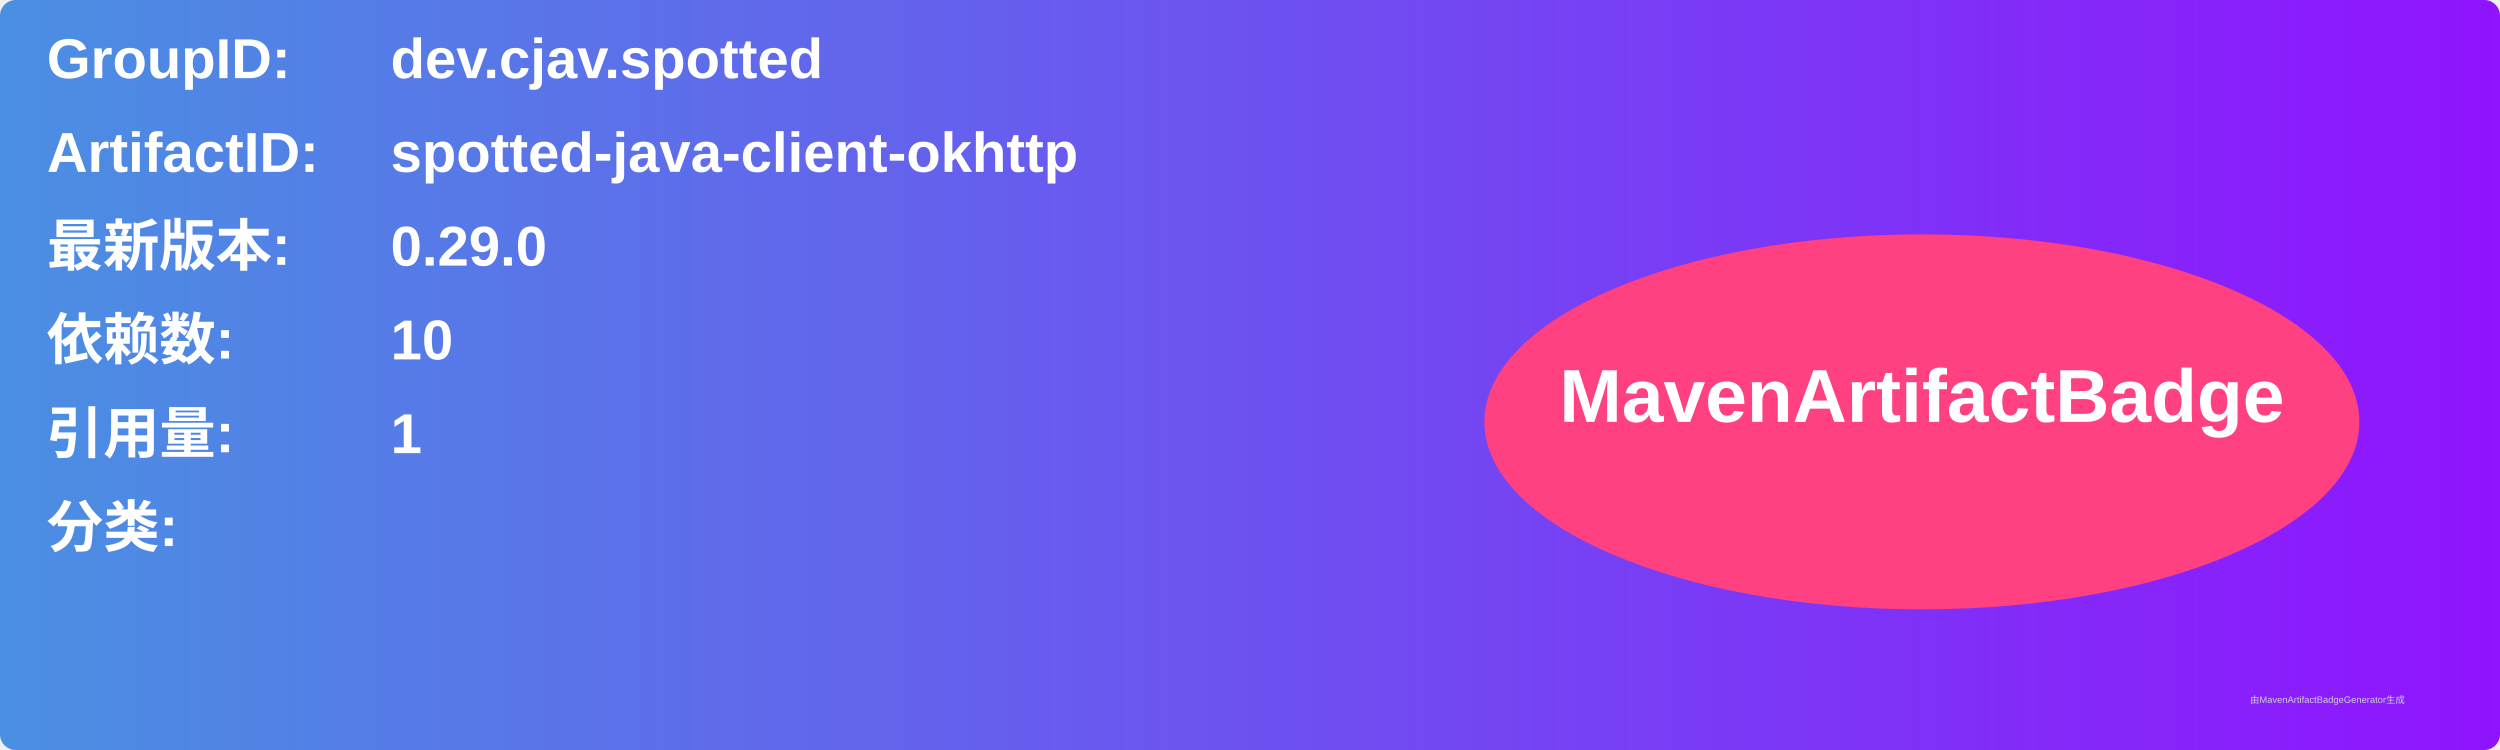
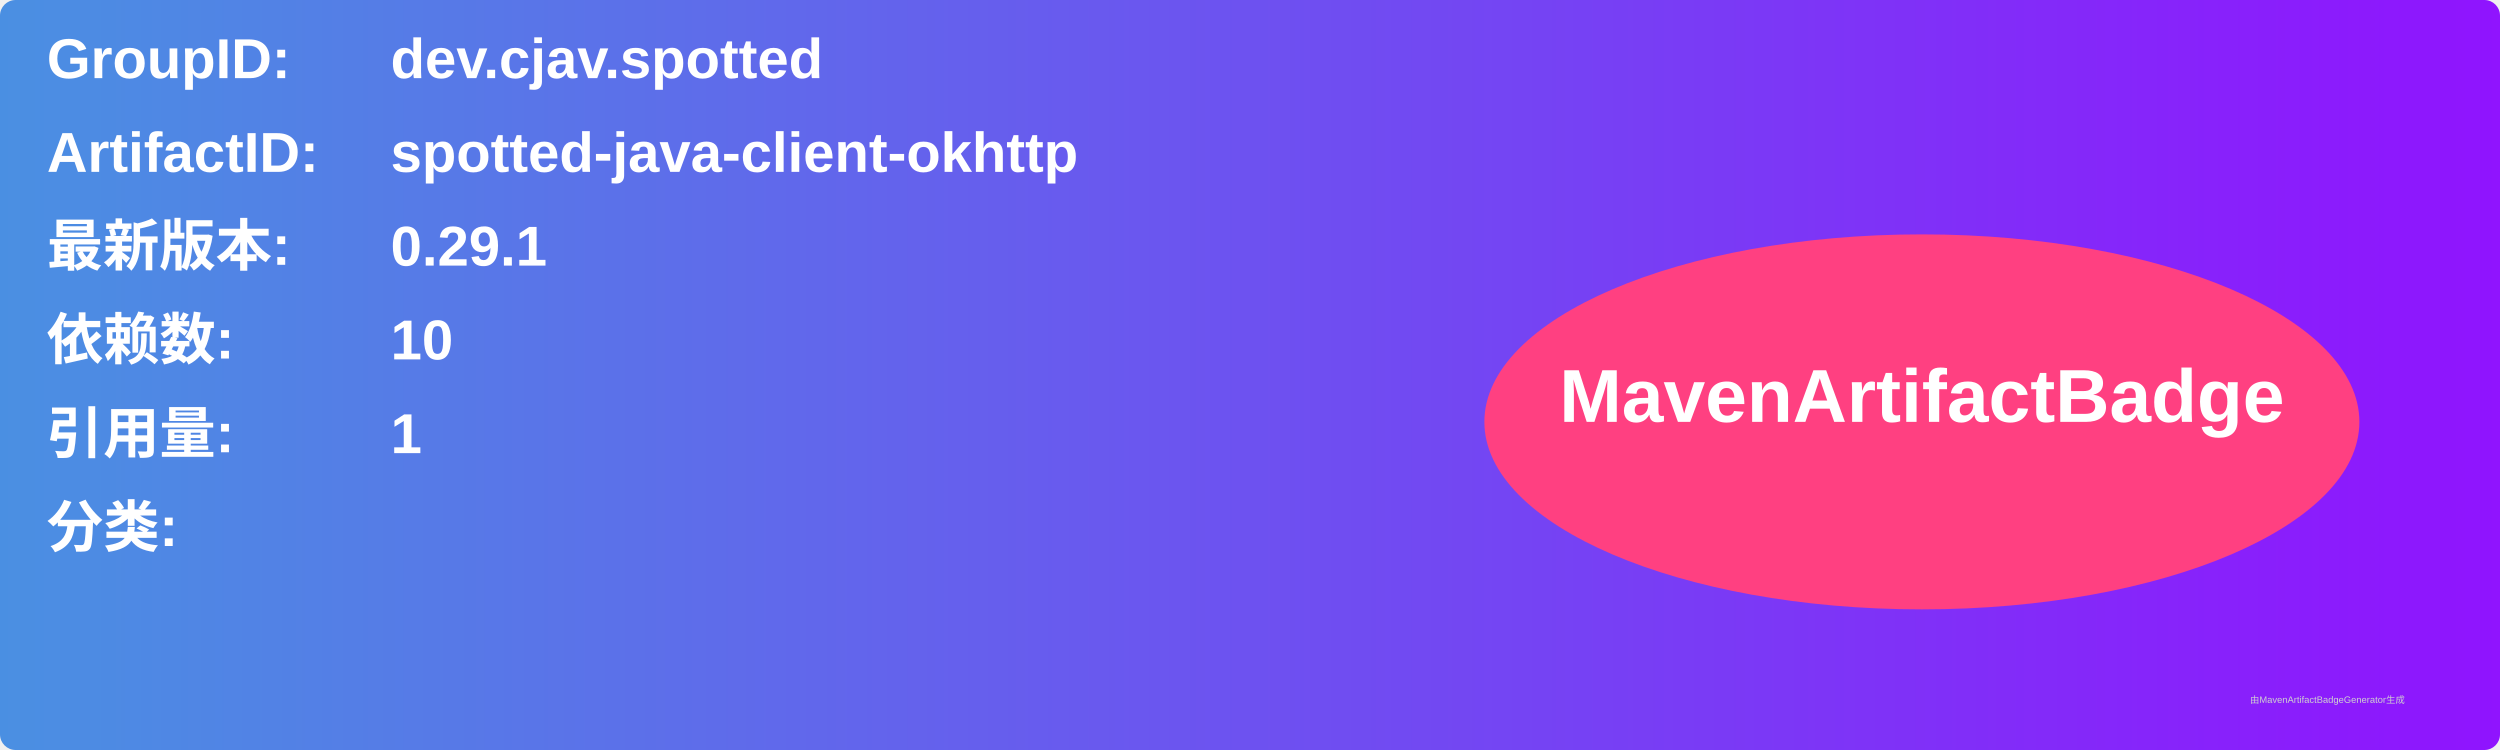
<svg xmlns="http://www.w3.org/2000/svg" width="800" height="240" viewBox="0 0 800 240">
  <linearGradient id="grad" x1="0%" y1="0%" x2="100%" y2="0%">
    <stop offset="0%" stop-color="#4a90e2" />
    <stop offset="100%" stop-color="#9013fe" />
  </linearGradient>
  <rect width="100%" height="100%" rx="5" ry="5" fill="url(#grad)" />
  <g transform="translate(15, 15)">
    <text x="0" y="10" font-family="Arial" font-size="18" fill="white" font-weight="bold" width="260">GroupID:</text>
    <text x="110" y="10" font-family="Arial" font-size="18" fill="white" font-weight="bold" width="460">dev.cjav.spotted</text>
    <text x="0" y="40" font-family="Arial" font-size="18" fill="white" font-weight="bold" width="260">ArtifactID:</text>
    <text x="110" y="40" font-family="Arial" font-size="18" fill="white" font-weight="bold" width="460">spotted-java-client-okhttp</text>
    <text x="0" y="70" font-family="Arial" font-size="18" fill="white" font-weight="bold">最新版本:</text>
    <text x="110" y="70" font-family="Arial" font-size="18" fill="white" font-weight="bold">
-       <tspan font-weight="bold">0.29.0</tspan>
+       <tspan font-weight="bold">0.29.1</tspan>
    </text>
    <text x="0" y="100" font-family="Arial" font-size="18" fill="white" font-weight="bold">依赖数: </text>
    <text x="110" y="100" font-family="Arial" font-size="18" fill="white">
      <tspan font-weight="bold">10</tspan>
    </text>
    <text x="0" y="130" font-family="Arial" font-size="18" fill="white" font-weight="bold">引用量: </text>
    <text x="110" y="130" font-family="Arial" font-size="18" fill="white">
      <tspan font-weight="bold">1</tspan>
    </text>
    <text x="0" y="160" font-family="Arial" font-size="18" fill="white" font-weight="bold">分类:</text>
    <text x="10" y="190" font-family="Arial" font-size="10" fill="white">
      <tspan font-weight="bold" />
    </text>
    <ellipse cx="600" cy="120" rx="140" ry="60" fill="#ff4081" />
    <text x="600" y="120" text-anchor="middle" font-family="Arial" font-size="24" fill="white" font-weight="bold">MavenArtifactBadge</text>
  </g>
  <text x="720" y="225" font-family="Arial" font-size="3" fill="#d0d0d0">由MavenArtifactBadgeGenerator生成</text>
</svg>
